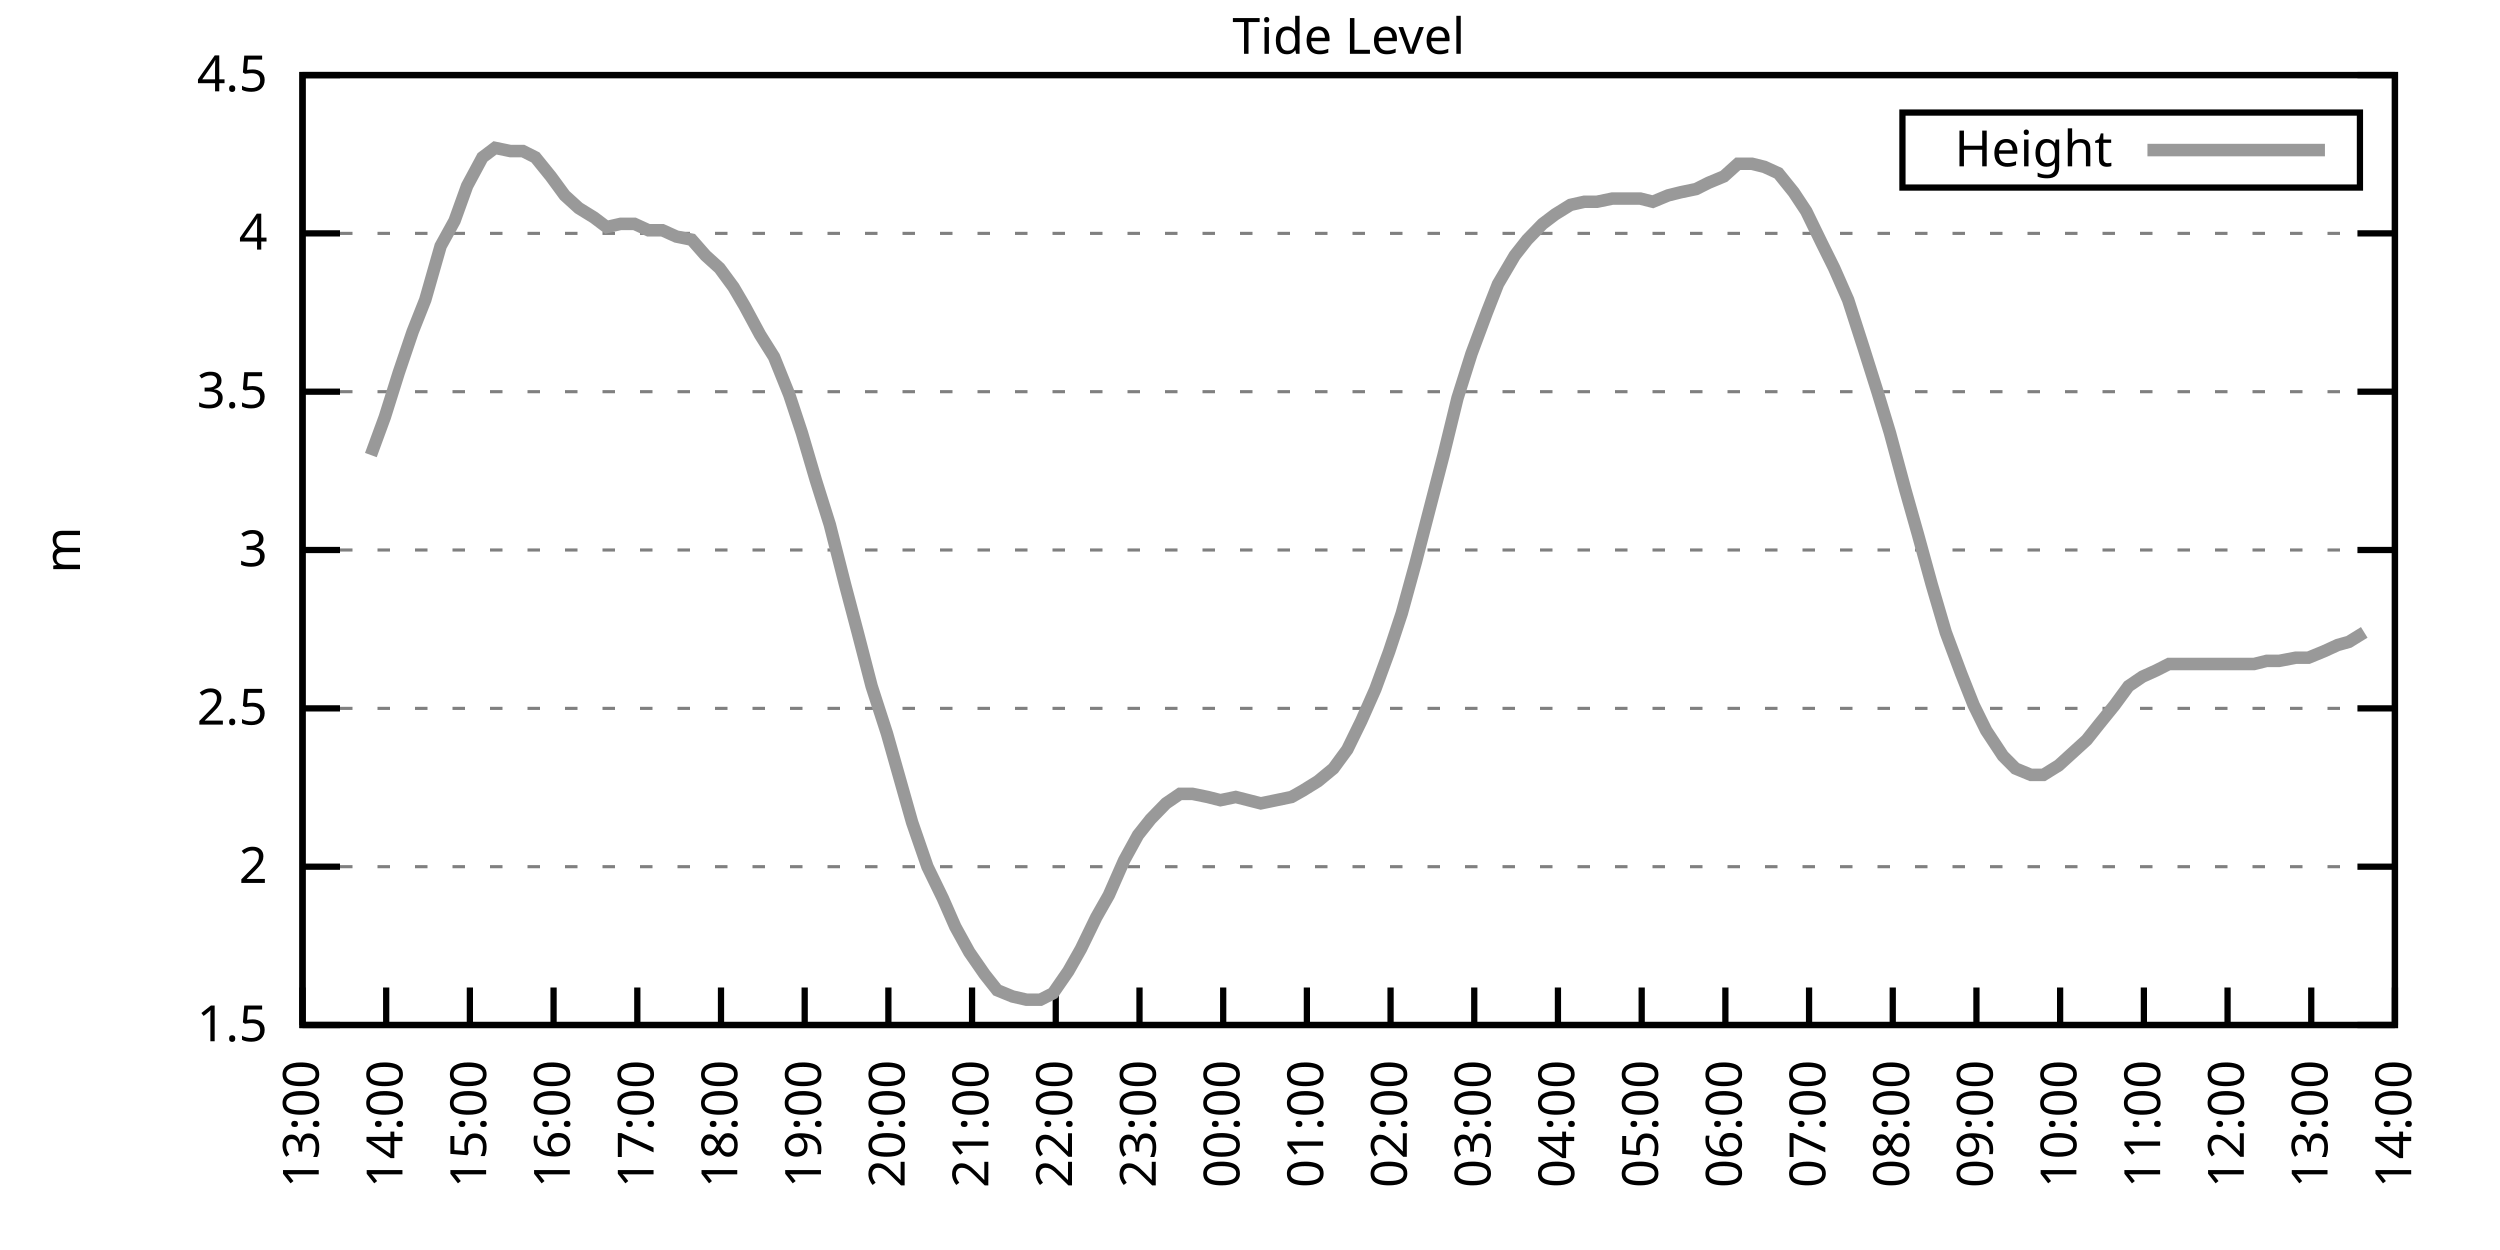
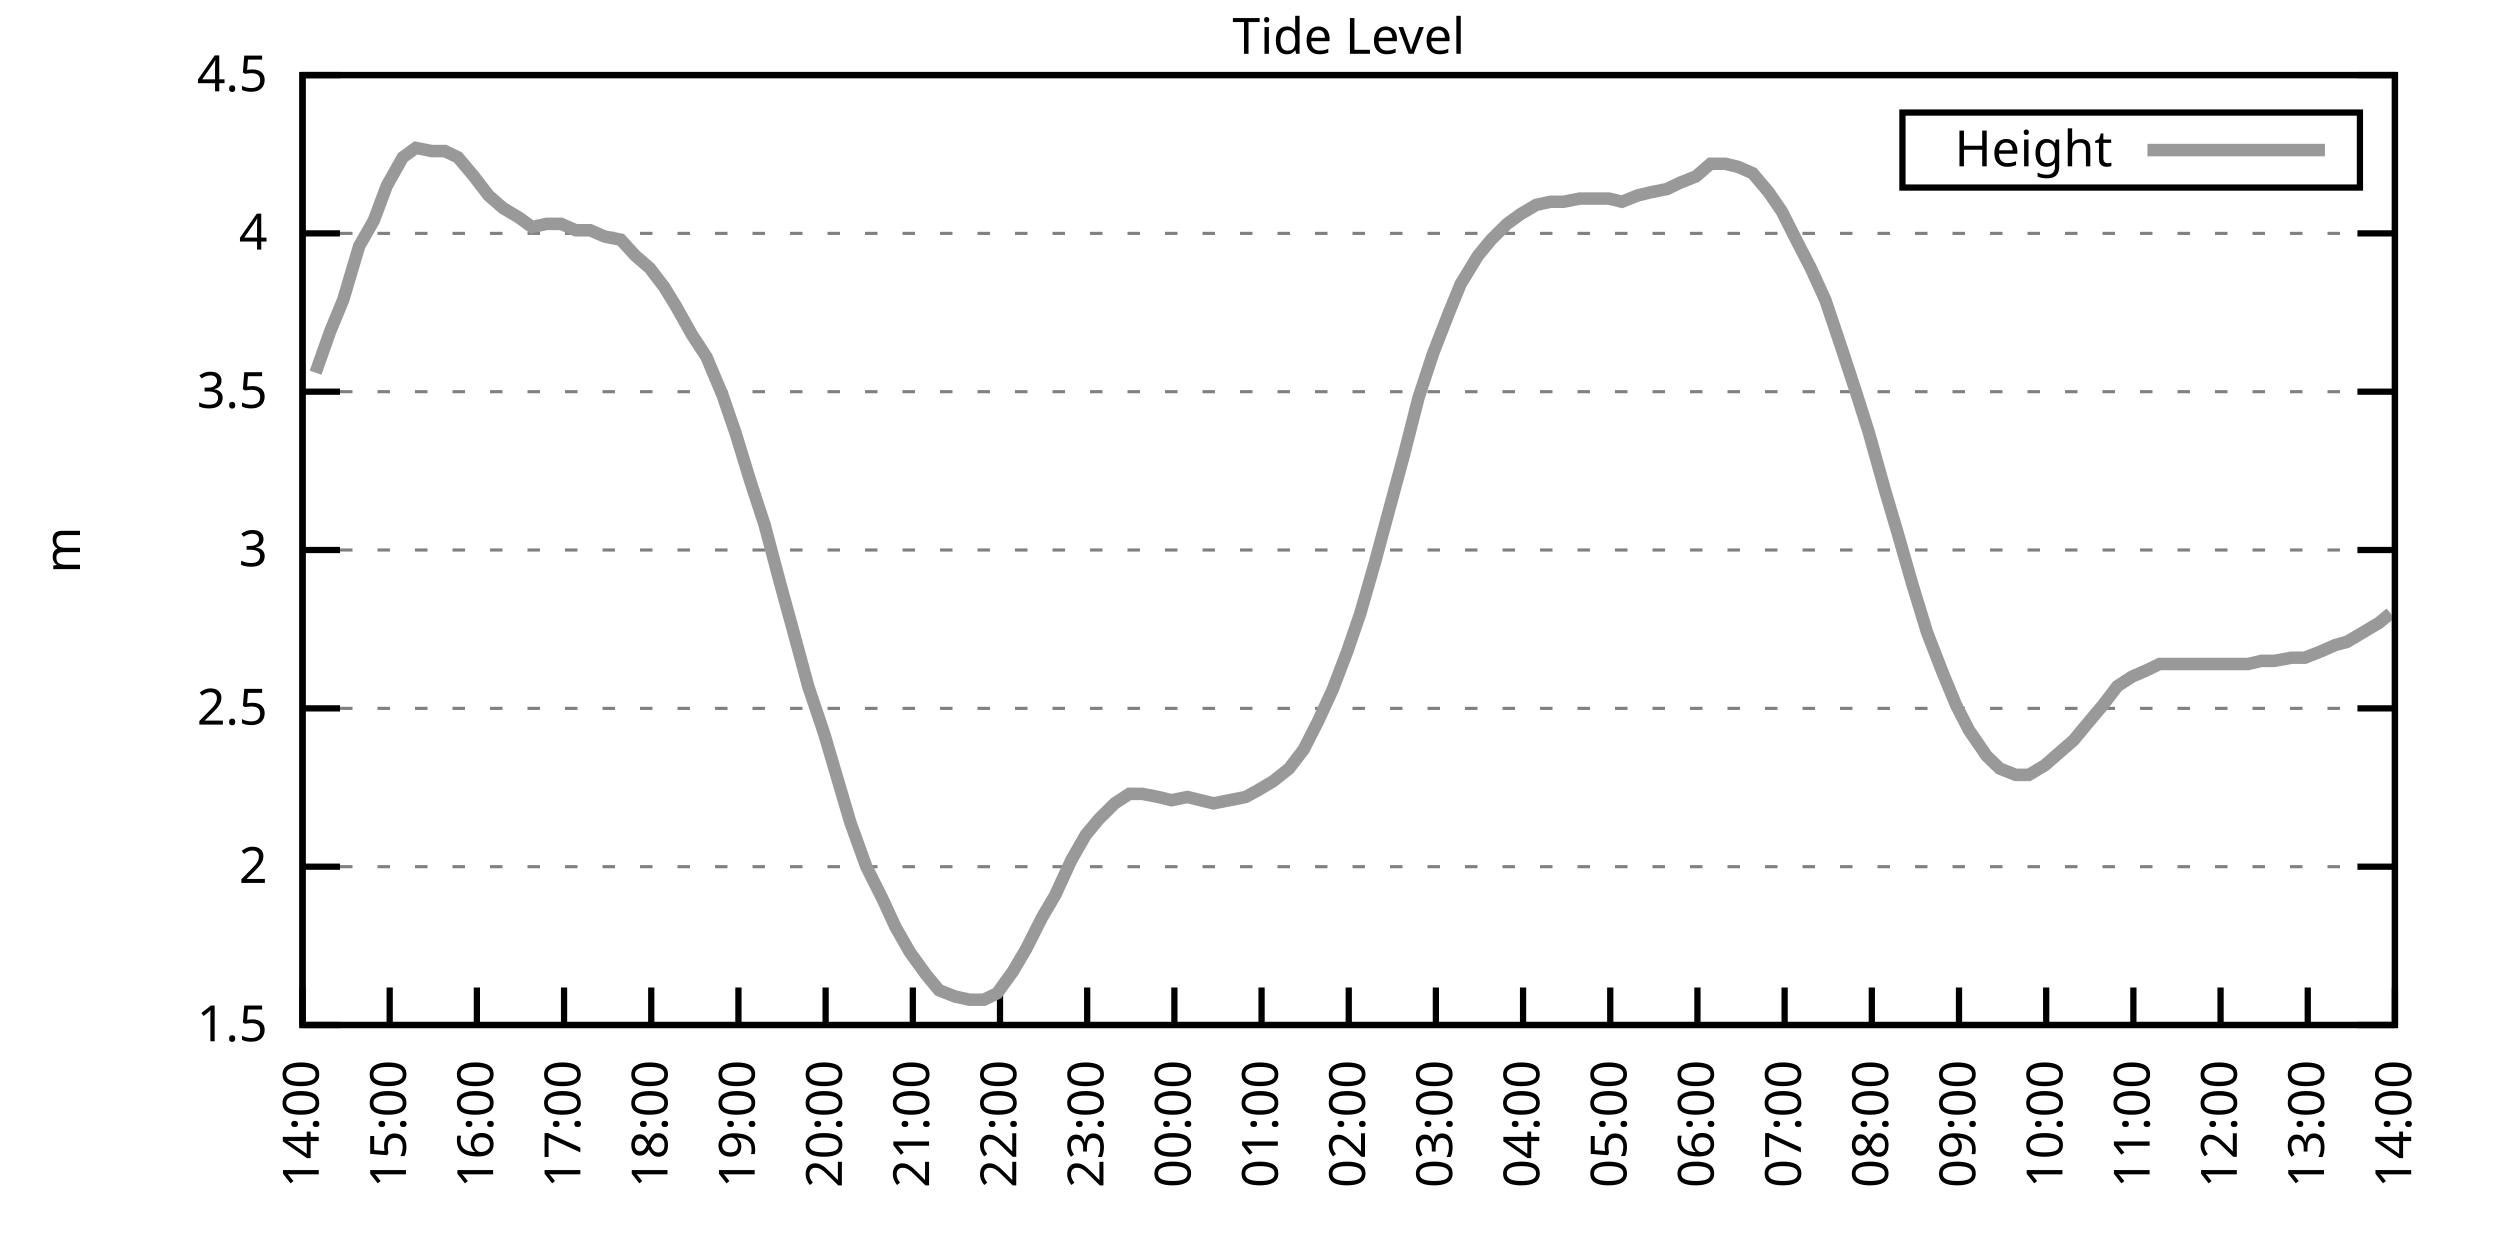
<svg xmlns="http://www.w3.org/2000/svg" xmlns:xlink="http://www.w3.org/1999/xlink" width="400" height="200" viewBox="0 0 400 200">
  <g id="gnuplot_canvas">
    <rect x="0" y="0" width="400" height="200" fill="none" />
    <defs>
      <circle id="gpDot" r="0.5" stroke-width="0.5" stroke="currentColor" />
      <path id="gpPt0" stroke-width="0.333" stroke="currentColor" d="M-1,0 h2 M0,-1 v2" />
      <path id="gpPt1" stroke-width="0.333" stroke="currentColor" d="M-1,-1 L1,1 M1,-1 L-1,1" />
      <path id="gpPt2" stroke-width="0.333" stroke="currentColor" d="M-1,0 L1,0 M0,-1 L0,1 M-1,-1 L1,1 M-1,1 L1,-1" />
      <rect id="gpPt3" stroke-width="0.333" stroke="currentColor" x="-1" y="-1" width="2" height="2" />
      <rect id="gpPt4" stroke-width="0.333" stroke="currentColor" fill="currentColor" x="-1" y="-1" width="2" height="2" />
      <circle id="gpPt5" stroke-width="0.333" stroke="currentColor" cx="0" cy="0" r="1" />
      <use xlink:href="#gpPt5" id="gpPt6" fill="currentColor" stroke="none" />
      <path id="gpPt7" stroke-width="0.333" stroke="currentColor" d="M0,-1.33 L-1.33,0.67 L1.33,0.67 z" />
      <use xlink:href="#gpPt7" id="gpPt8" fill="currentColor" stroke="none" />
      <use xlink:href="#gpPt7" id="gpPt9" stroke="currentColor" transform="rotate(180)" />
      <use xlink:href="#gpPt9" id="gpPt10" fill="currentColor" stroke="none" />
      <use xlink:href="#gpPt3" id="gpPt11" stroke="currentColor" transform="rotate(45)" />
      <use xlink:href="#gpPt11" id="gpPt12" fill="currentColor" stroke="none" />
      <path id="gpPt13" stroke-width="0.333" stroke="currentColor" d="M0,1.330 L1.265,0.411 L0.782,-1.067 L-0.782,-1.076 L-1.265,0.411 z" />
      <use xlink:href="#gpPt13" id="gpPt14" fill="currentColor" stroke="none" />
      <filter id="textbox" filterUnits="objectBoundingBox" x="0" y="0" height="1" width="1">
        <feFlood flood-color="white" flood-opacity="1" result="bgnd" />
        <feComposite in="SourceGraphic" in2="bgnd" operator="atop" />
      </filter>
      <filter id="greybox" filterUnits="objectBoundingBox" x="0" y="0" height="1" width="1">
        <feFlood flood-color="lightgrey" flood-opacity="1" result="grey" />
        <feComposite in="SourceGraphic" in2="grey" operator="atop" />
      </filter>
    </defs>
    <g fill="none" color="white" stroke="currentColor" stroke-width="1.00" stroke-linecap="butt" stroke-linejoin="miter">
</g>
    <g fill="none" color="black" stroke="currentColor" stroke-width="1.00" stroke-linecap="butt" stroke-linejoin="miter">
      <g stroke="none" shape-rendering="crispEdges">
        <polygon fill="rgb(255, 255, 255)" points="48.40,164.00 383.18,164.00 383.18,12.02 48.40,12.02 " />
      </g>
    </g>
    <g fill="none" color="black" stroke="currentColor" stroke-width="1.00" stroke-linecap="butt" stroke-linejoin="miter">
</g>
    <g fill="none" color="black" stroke="black" stroke-width="0.50" stroke-linecap="butt" stroke-linejoin="miter">
</g>
    <g fill="none" color="gray" stroke="currentColor" stroke-width="0.50" stroke-linecap="butt" stroke-linejoin="miter">
      <path stroke="gray" stroke-dasharray="2,4" class="gridline" d="M48.40,164.00 L383.19,164.00  " />
    </g>
    <g fill="none" color="gray" stroke="gray" stroke-width="1.00" stroke-linecap="butt" stroke-linejoin="miter">
</g>
    <g fill="none" color="black" stroke="currentColor" stroke-width="1.00" stroke-linecap="butt" stroke-linejoin="miter">
      <path stroke="black" d="M48.40,164.00 L54.40,164.00 M383.19,164.00 L377.19,164.00  " />
      <g transform="translate(42.80,166.60)" stroke="none" fill="black" font-family="Sans" font-size="8.00" text-anchor="end">
        <text>
          <tspan font-family="Sans"> 1.5</tspan>
        </text>
      </g>
    </g>
    <g fill="none" color="black" stroke="currentColor" stroke-width="1.00" stroke-linecap="butt" stroke-linejoin="miter">
</g>
    <g fill="none" color="black" stroke="black" stroke-width="0.50" stroke-linecap="butt" stroke-linejoin="miter">
</g>
    <g fill="none" color="gray" stroke="currentColor" stroke-width="0.50" stroke-linecap="butt" stroke-linejoin="miter">
      <path stroke="gray" stroke-dasharray="2,4" class="gridline" d="M48.40,138.67 L383.19,138.67  " />
    </g>
    <g fill="none" color="gray" stroke="gray" stroke-width="1.00" stroke-linecap="butt" stroke-linejoin="miter">
</g>
    <g fill="none" color="black" stroke="currentColor" stroke-width="1.00" stroke-linecap="butt" stroke-linejoin="miter">
      <path stroke="black" d="M48.40,138.67 L54.40,138.67 M383.19,138.67 L377.19,138.67  " />
      <g transform="translate(42.80,141.27)" stroke="none" fill="black" font-family="Sans" font-size="8.00" text-anchor="end">
        <text>
          <tspan font-family="Sans"> 2</tspan>
        </text>
      </g>
    </g>
    <g fill="none" color="black" stroke="currentColor" stroke-width="1.00" stroke-linecap="butt" stroke-linejoin="miter">
</g>
    <g fill="none" color="black" stroke="black" stroke-width="0.50" stroke-linecap="butt" stroke-linejoin="miter">
</g>
    <g fill="none" color="gray" stroke="currentColor" stroke-width="0.50" stroke-linecap="butt" stroke-linejoin="miter">
      <path stroke="gray" stroke-dasharray="2,4" class="gridline" d="M48.40,113.34 L383.19,113.34  " />
    </g>
    <g fill="none" color="gray" stroke="gray" stroke-width="1.00" stroke-linecap="butt" stroke-linejoin="miter">
</g>
    <g fill="none" color="black" stroke="currentColor" stroke-width="1.00" stroke-linecap="butt" stroke-linejoin="miter">
      <path stroke="black" d="M48.40,113.34 L54.40,113.34 M383.19,113.34 L377.19,113.34  " />
      <g transform="translate(42.80,115.94)" stroke="none" fill="black" font-family="Sans" font-size="8.00" text-anchor="end">
        <text>
          <tspan font-family="Sans"> 2.5</tspan>
        </text>
      </g>
    </g>
    <g fill="none" color="black" stroke="currentColor" stroke-width="1.00" stroke-linecap="butt" stroke-linejoin="miter">
</g>
    <g fill="none" color="black" stroke="black" stroke-width="0.50" stroke-linecap="butt" stroke-linejoin="miter">
</g>
    <g fill="none" color="gray" stroke="currentColor" stroke-width="0.50" stroke-linecap="butt" stroke-linejoin="miter">
      <path stroke="gray" stroke-dasharray="2,4" class="gridline" d="M48.40,88.00 L383.19,88.00  " />
    </g>
    <g fill="none" color="gray" stroke="gray" stroke-width="1.00" stroke-linecap="butt" stroke-linejoin="miter">
</g>
    <g fill="none" color="black" stroke="currentColor" stroke-width="1.00" stroke-linecap="butt" stroke-linejoin="miter">
      <path stroke="black" d="M48.40,88.00 L54.40,88.00 M383.19,88.00 L377.19,88.00  " />
      <g transform="translate(42.80,90.60)" stroke="none" fill="black" font-family="Sans" font-size="8.00" text-anchor="end">
        <text>
          <tspan font-family="Sans"> 3</tspan>
        </text>
      </g>
    </g>
    <g fill="none" color="black" stroke="currentColor" stroke-width="1.00" stroke-linecap="butt" stroke-linejoin="miter">
</g>
    <g fill="none" color="black" stroke="black" stroke-width="0.50" stroke-linecap="butt" stroke-linejoin="miter">
</g>
    <g fill="none" color="gray" stroke="currentColor" stroke-width="0.50" stroke-linecap="butt" stroke-linejoin="miter">
      <path stroke="gray" stroke-dasharray="2,4" class="gridline" d="M48.40,62.67 L383.19,62.67  " />
    </g>
    <g fill="none" color="gray" stroke="gray" stroke-width="1.00" stroke-linecap="butt" stroke-linejoin="miter">
</g>
    <g fill="none" color="black" stroke="currentColor" stroke-width="1.00" stroke-linecap="butt" stroke-linejoin="miter">
      <path stroke="black" d="M48.40,62.67 L54.40,62.67 M383.19,62.67 L377.19,62.67  " />
      <g transform="translate(42.80,65.27)" stroke="none" fill="black" font-family="Sans" font-size="8.00" text-anchor="end">
        <text>
          <tspan font-family="Sans"> 3.5</tspan>
        </text>
      </g>
    </g>
    <g fill="none" color="black" stroke="currentColor" stroke-width="1.00" stroke-linecap="butt" stroke-linejoin="miter">
</g>
    <g fill="none" color="black" stroke="black" stroke-width="0.50" stroke-linecap="butt" stroke-linejoin="miter">
</g>
    <g fill="none" color="gray" stroke="currentColor" stroke-width="0.50" stroke-linecap="butt" stroke-linejoin="miter">
      <path stroke="gray" stroke-dasharray="2,4" class="gridline" d="M48.40,37.34 L383.19,37.34  " />
    </g>
    <g fill="none" color="gray" stroke="gray" stroke-width="1.00" stroke-linecap="butt" stroke-linejoin="miter">
</g>
    <g fill="none" color="black" stroke="currentColor" stroke-width="1.00" stroke-linecap="butt" stroke-linejoin="miter">
      <path stroke="black" d="M48.40,37.34 L54.40,37.34 M383.19,37.34 L377.19,37.34  " />
      <g transform="translate(42.80,39.94)" stroke="none" fill="black" font-family="Sans" font-size="8.00" text-anchor="end">
        <text>
          <tspan font-family="Sans"> 4</tspan>
        </text>
      </g>
    </g>
    <g fill="none" color="black" stroke="currentColor" stroke-width="1.00" stroke-linecap="butt" stroke-linejoin="miter">
</g>
    <g fill="none" color="black" stroke="black" stroke-width="0.50" stroke-linecap="butt" stroke-linejoin="miter">
</g>
    <g fill="none" color="gray" stroke="currentColor" stroke-width="0.50" stroke-linecap="butt" stroke-linejoin="miter">
      <path stroke="gray" stroke-dasharray="2,4" class="gridline" d="M48.40,12.01 L383.19,12.01  " />
    </g>
    <g fill="none" color="gray" stroke="gray" stroke-width="1.00" stroke-linecap="butt" stroke-linejoin="miter">
</g>
    <g fill="none" color="black" stroke="currentColor" stroke-width="1.00" stroke-linecap="butt" stroke-linejoin="miter">
      <path stroke="black" d="M48.40,12.01 L54.40,12.01 M383.19,12.01 L377.19,12.01  " />
      <g transform="translate(42.80,14.61)" stroke="none" fill="black" font-family="Sans" font-size="8.00" text-anchor="end">
        <text>
          <tspan font-family="Sans"> 4.5</tspan>
        </text>
      </g>
    </g>
    <g fill="none" color="black" stroke="currentColor" stroke-width="1.00" stroke-linecap="butt" stroke-linejoin="miter">
      <path stroke="black" d="M48.40,164.00 L48.40,158.00  " />
      <g transform="translate(51.00,169.60) rotate(270.00)" stroke="none" fill="black" font-family="Sans" font-size="8.00" text-anchor="end">
        <text>
-           <tspan font-family="Sans">13:00</tspan>
-         </text>
-       </g>
-     </g>
-     <g fill="none" color="black" stroke="currentColor" stroke-width="1.00" stroke-linecap="butt" stroke-linejoin="miter">
-       <path stroke="black" d="M61.79,164.00 L61.79,158.00  " />
-       <g transform="translate(64.39,169.60) rotate(270.00)" stroke="none" fill="black" font-family="Sans" font-size="8.00" text-anchor="end">
-         <text>
          <tspan font-family="Sans">14:00</tspan>
        </text>
      </g>
    </g>
    <g fill="none" color="black" stroke="currentColor" stroke-width="1.00" stroke-linecap="butt" stroke-linejoin="miter">
-       <path stroke="black" d="M75.18,164.00 L75.18,158.00  " />
-       <g transform="translate(77.78,169.60) rotate(270.00)" stroke="none" fill="black" font-family="Sans" font-size="8.00" text-anchor="end">
+       <path stroke="black" d="M62.35,164.00 L62.35,158.00  " />
+       <g transform="translate(64.95,169.60) rotate(270.00)" stroke="none" fill="black" font-family="Sans" font-size="8.00" text-anchor="end">
        <text>
          <tspan font-family="Sans">15:00</tspan>
        </text>
      </g>
    </g>
    <g fill="none" color="black" stroke="currentColor" stroke-width="1.00" stroke-linecap="butt" stroke-linejoin="miter">
-       <path stroke="black" d="M88.57,164.00 L88.57,158.00  " />
-       <g transform="translate(91.17,169.60) rotate(270.00)" stroke="none" fill="black" font-family="Sans" font-size="8.00" text-anchor="end">
+       <path stroke="black" d="M76.30,164.00 L76.30,158.00  " />
+       <g transform="translate(78.90,169.60) rotate(270.00)" stroke="none" fill="black" font-family="Sans" font-size="8.00" text-anchor="end">
        <text>
          <tspan font-family="Sans">16:00</tspan>
        </text>
      </g>
    </g>
    <g fill="none" color="black" stroke="currentColor" stroke-width="1.00" stroke-linecap="butt" stroke-linejoin="miter">
-       <path stroke="black" d="M101.97,164.00 L101.97,158.00  " />
-       <g transform="translate(104.57,169.60) rotate(270.00)" stroke="none" fill="black" font-family="Sans" font-size="8.00" text-anchor="end">
+       <path stroke="black" d="M90.25,164.00 L90.25,158.00  " />
+       <g transform="translate(92.85,169.60) rotate(270.00)" stroke="none" fill="black" font-family="Sans" font-size="8.00" text-anchor="end">
        <text>
          <tspan font-family="Sans">17:00</tspan>
        </text>
      </g>
    </g>
    <g fill="none" color="black" stroke="currentColor" stroke-width="1.00" stroke-linecap="butt" stroke-linejoin="miter">
-       <path stroke="black" d="M115.36,164.00 L115.36,158.00  " />
-       <g transform="translate(117.96,169.60) rotate(270.00)" stroke="none" fill="black" font-family="Sans" font-size="8.00" text-anchor="end">
+       <path stroke="black" d="M104.20,164.00 L104.20,158.00  " />
+       <g transform="translate(106.80,169.60) rotate(270.00)" stroke="none" fill="black" font-family="Sans" font-size="8.00" text-anchor="end">
        <text>
          <tspan font-family="Sans">18:00</tspan>
        </text>
      </g>
    </g>
    <g fill="none" color="black" stroke="currentColor" stroke-width="1.00" stroke-linecap="butt" stroke-linejoin="miter">
-       <path stroke="black" d="M128.75,164.00 L128.75,158.00  " />
-       <g transform="translate(131.35,169.60) rotate(270.00)" stroke="none" fill="black" font-family="Sans" font-size="8.00" text-anchor="end">
+       <path stroke="black" d="M118.15,164.00 L118.15,158.00  " />
+       <g transform="translate(120.75,169.60) rotate(270.00)" stroke="none" fill="black" font-family="Sans" font-size="8.00" text-anchor="end">
        <text>
          <tspan font-family="Sans">19:00</tspan>
        </text>
      </g>
    </g>
    <g fill="none" color="black" stroke="currentColor" stroke-width="1.00" stroke-linecap="butt" stroke-linejoin="miter">
-       <path stroke="black" d="M142.14,164.00 L142.14,158.00  " />
-       <g transform="translate(144.74,169.60) rotate(270.00)" stroke="none" fill="black" font-family="Sans" font-size="8.00" text-anchor="end">
+       <path stroke="black" d="M132.10,164.00 L132.10,158.00  " />
+       <g transform="translate(134.70,169.60) rotate(270.00)" stroke="none" fill="black" font-family="Sans" font-size="8.00" text-anchor="end">
        <text>
          <tspan font-family="Sans">20:00</tspan>
        </text>
      </g>
    </g>
    <g fill="none" color="black" stroke="currentColor" stroke-width="1.00" stroke-linecap="butt" stroke-linejoin="miter">
-       <path stroke="black" d="M155.53,164.00 L155.53,158.00  " />
-       <g transform="translate(158.13,169.60) rotate(270.00)" stroke="none" fill="black" font-family="Sans" font-size="8.00" text-anchor="end">
+       <path stroke="black" d="M146.05,164.00 L146.05,158.00  " />
+       <g transform="translate(148.65,169.60) rotate(270.00)" stroke="none" fill="black" font-family="Sans" font-size="8.00" text-anchor="end">
        <text>
          <tspan font-family="Sans">21:00</tspan>
        </text>
      </g>
    </g>
    <g fill="none" color="black" stroke="currentColor" stroke-width="1.00" stroke-linecap="butt" stroke-linejoin="miter">
-       <path stroke="black" d="M168.92,164.00 L168.92,158.00  " />
-       <g transform="translate(171.52,169.60) rotate(270.00)" stroke="none" fill="black" font-family="Sans" font-size="8.00" text-anchor="end">
+       <path stroke="black" d="M160.00,164.00 L160.00,158.00  " />
+       <g transform="translate(162.60,169.60) rotate(270.00)" stroke="none" fill="black" font-family="Sans" font-size="8.00" text-anchor="end">
        <text>
          <tspan font-family="Sans">22:00</tspan>
        </text>
      </g>
    </g>
    <g fill="none" color="black" stroke="currentColor" stroke-width="1.00" stroke-linecap="butt" stroke-linejoin="miter">
-       <path stroke="black" d="M182.32,164.00 L182.32,158.00  " />
-       <g transform="translate(184.92,169.60) rotate(270.00)" stroke="none" fill="black" font-family="Sans" font-size="8.00" text-anchor="end">
+       <path stroke="black" d="M173.95,164.00 L173.95,158.00  " />
+       <g transform="translate(176.55,169.60) rotate(270.00)" stroke="none" fill="black" font-family="Sans" font-size="8.00" text-anchor="end">
        <text>
          <tspan font-family="Sans">23:00</tspan>
        </text>
      </g>
    </g>
    <g fill="none" color="black" stroke="currentColor" stroke-width="1.00" stroke-linecap="butt" stroke-linejoin="miter">
-       <path stroke="black" d="M195.71,164.00 L195.71,158.00  " />
-       <g transform="translate(198.31,169.60) rotate(270.00)" stroke="none" fill="black" font-family="Sans" font-size="8.00" text-anchor="end">
+       <path stroke="black" d="M187.90,164.00 L187.90,158.00  " />
+       <g transform="translate(190.50,169.60) rotate(270.00)" stroke="none" fill="black" font-family="Sans" font-size="8.00" text-anchor="end">
        <text>
          <tspan font-family="Sans">00:00</tspan>
        </text>
      </g>
    </g>
    <g fill="none" color="black" stroke="currentColor" stroke-width="1.00" stroke-linecap="butt" stroke-linejoin="miter">
-       <path stroke="black" d="M209.10,164.00 L209.10,158.00  " />
-       <g transform="translate(211.70,169.60) rotate(270.00)" stroke="none" fill="black" font-family="Sans" font-size="8.00" text-anchor="end">
+       <path stroke="black" d="M201.85,164.00 L201.85,158.00  " />
+       <g transform="translate(204.45,169.60) rotate(270.00)" stroke="none" fill="black" font-family="Sans" font-size="8.00" text-anchor="end">
        <text>
          <tspan font-family="Sans">01:00</tspan>
        </text>
      </g>
    </g>
    <g fill="none" color="black" stroke="currentColor" stroke-width="1.00" stroke-linecap="butt" stroke-linejoin="miter">
-       <path stroke="black" d="M222.49,164.00 L222.49,158.00  " />
-       <g transform="translate(225.09,169.60) rotate(270.00)" stroke="none" fill="black" font-family="Sans" font-size="8.00" text-anchor="end">
+       <path stroke="black" d="M215.80,164.00 L215.80,158.00  " />
+       <g transform="translate(218.40,169.60) rotate(270.00)" stroke="none" fill="black" font-family="Sans" font-size="8.00" text-anchor="end">
        <text>
          <tspan font-family="Sans">02:00</tspan>
        </text>
      </g>
    </g>
    <g fill="none" color="black" stroke="currentColor" stroke-width="1.00" stroke-linecap="butt" stroke-linejoin="miter">
-       <path stroke="black" d="M235.88,164.00 L235.88,158.00  " />
-       <g transform="translate(238.48,169.60) rotate(270.00)" stroke="none" fill="black" font-family="Sans" font-size="8.00" text-anchor="end">
+       <path stroke="black" d="M229.74,164.00 L229.74,158.00  " />
+       <g transform="translate(232.34,169.60) rotate(270.00)" stroke="none" fill="black" font-family="Sans" font-size="8.00" text-anchor="end">
        <text>
          <tspan font-family="Sans">03:00</tspan>
        </text>
      </g>
    </g>
    <g fill="none" color="black" stroke="currentColor" stroke-width="1.00" stroke-linecap="butt" stroke-linejoin="miter">
-       <path stroke="black" d="M249.27,164.00 L249.27,158.00  " />
-       <g transform="translate(251.87,169.60) rotate(270.00)" stroke="none" fill="black" font-family="Sans" font-size="8.00" text-anchor="end">
+       <path stroke="black" d="M243.69,164.00 L243.69,158.00  " />
+       <g transform="translate(246.29,169.60) rotate(270.00)" stroke="none" fill="black" font-family="Sans" font-size="8.00" text-anchor="end">
        <text>
          <tspan font-family="Sans">04:00</tspan>
        </text>
      </g>
    </g>
    <g fill="none" color="black" stroke="currentColor" stroke-width="1.00" stroke-linecap="butt" stroke-linejoin="miter">
-       <path stroke="black" d="M262.67,164.00 L262.67,158.00  " />
-       <g transform="translate(265.27,169.60) rotate(270.00)" stroke="none" fill="black" font-family="Sans" font-size="8.00" text-anchor="end">
+       <path stroke="black" d="M257.64,164.00 L257.64,158.00  " />
+       <g transform="translate(260.24,169.60) rotate(270.00)" stroke="none" fill="black" font-family="Sans" font-size="8.00" text-anchor="end">
        <text>
          <tspan font-family="Sans">05:00</tspan>
        </text>
      </g>
    </g>
    <g fill="none" color="black" stroke="currentColor" stroke-width="1.00" stroke-linecap="butt" stroke-linejoin="miter">
-       <path stroke="black" d="M276.06,164.00 L276.06,158.00  " />
-       <g transform="translate(278.66,169.60) rotate(270.00)" stroke="none" fill="black" font-family="Sans" font-size="8.00" text-anchor="end">
+       <path stroke="black" d="M271.59,164.00 L271.59,158.00  " />
+       <g transform="translate(274.19,169.60) rotate(270.00)" stroke="none" fill="black" font-family="Sans" font-size="8.00" text-anchor="end">
        <text>
          <tspan font-family="Sans">06:00</tspan>
        </text>
      </g>
    </g>
    <g fill="none" color="black" stroke="currentColor" stroke-width="1.00" stroke-linecap="butt" stroke-linejoin="miter">
-       <path stroke="black" d="M289.45,164.00 L289.45,158.00  " />
-       <g transform="translate(292.05,169.60) rotate(270.00)" stroke="none" fill="black" font-family="Sans" font-size="8.00" text-anchor="end">
+       <path stroke="black" d="M285.54,164.00 L285.54,158.00  " />
+       <g transform="translate(288.14,169.60) rotate(270.00)" stroke="none" fill="black" font-family="Sans" font-size="8.00" text-anchor="end">
        <text>
          <tspan font-family="Sans">07:00</tspan>
        </text>
      </g>
    </g>
    <g fill="none" color="black" stroke="currentColor" stroke-width="1.00" stroke-linecap="butt" stroke-linejoin="miter">
-       <path stroke="black" d="M302.84,164.00 L302.84,158.00  " />
-       <g transform="translate(305.44,169.60) rotate(270.00)" stroke="none" fill="black" font-family="Sans" font-size="8.00" text-anchor="end">
+       <path stroke="black" d="M299.49,164.00 L299.49,158.00  " />
+       <g transform="translate(302.09,169.60) rotate(270.00)" stroke="none" fill="black" font-family="Sans" font-size="8.00" text-anchor="end">
        <text>
          <tspan font-family="Sans">08:00</tspan>
        </text>
      </g>
    </g>
    <g fill="none" color="black" stroke="currentColor" stroke-width="1.00" stroke-linecap="butt" stroke-linejoin="miter">
-       <path stroke="black" d="M316.23,164.00 L316.23,158.00  " />
-       <g transform="translate(318.83,169.60) rotate(270.00)" stroke="none" fill="black" font-family="Sans" font-size="8.00" text-anchor="end">
+       <path stroke="black" d="M313.44,164.00 L313.44,158.00  " />
+       <g transform="translate(316.04,169.60) rotate(270.00)" stroke="none" fill="black" font-family="Sans" font-size="8.00" text-anchor="end">
        <text>
          <tspan font-family="Sans">09:00</tspan>
        </text>
      </g>
    </g>
    <g fill="none" color="black" stroke="currentColor" stroke-width="1.00" stroke-linecap="butt" stroke-linejoin="miter">
-       <path stroke="black" d="M329.62,164.00 L329.62,158.00  " />
-       <g transform="translate(332.22,169.60) rotate(270.00)" stroke="none" fill="black" font-family="Sans" font-size="8.00" text-anchor="end">
+       <path stroke="black" d="M327.39,164.00 L327.39,158.00  " />
+       <g transform="translate(329.99,169.60) rotate(270.00)" stroke="none" fill="black" font-family="Sans" font-size="8.00" text-anchor="end">
        <text>
          <tspan font-family="Sans">10:00</tspan>
        </text>
      </g>
    </g>
    <g fill="none" color="black" stroke="currentColor" stroke-width="1.00" stroke-linecap="butt" stroke-linejoin="miter">
-       <path stroke="black" d="M343.02,164.00 L343.02,158.00  " />
-       <g transform="translate(345.62,169.60) rotate(270.00)" stroke="none" fill="black" font-family="Sans" font-size="8.00" text-anchor="end">
+       <path stroke="black" d="M341.34,164.00 L341.34,158.00  " />
+       <g transform="translate(343.94,169.60) rotate(270.00)" stroke="none" fill="black" font-family="Sans" font-size="8.00" text-anchor="end">
        <text>
          <tspan font-family="Sans">11:00</tspan>
        </text>
      </g>
    </g>
    <g fill="none" color="black" stroke="currentColor" stroke-width="1.00" stroke-linecap="butt" stroke-linejoin="miter">
-       <path stroke="black" d="M356.41,164.00 L356.41,158.00  " />
-       <g transform="translate(359.01,169.60) rotate(270.00)" stroke="none" fill="black" font-family="Sans" font-size="8.00" text-anchor="end">
+       <path stroke="black" d="M355.29,164.00 L355.29,158.00  " />
+       <g transform="translate(357.89,169.60) rotate(270.00)" stroke="none" fill="black" font-family="Sans" font-size="8.00" text-anchor="end">
        <text>
          <tspan font-family="Sans">12:00</tspan>
        </text>
      </g>
    </g>
    <g fill="none" color="black" stroke="currentColor" stroke-width="1.00" stroke-linecap="butt" stroke-linejoin="miter">
-       <path stroke="black" d="M369.80,164.00 L369.80,158.00  " />
-       <g transform="translate(372.40,169.60) rotate(270.00)" stroke="none" fill="black" font-family="Sans" font-size="8.00" text-anchor="end">
+       <path stroke="black" d="M369.24,164.00 L369.24,158.00  " />
+       <g transform="translate(371.84,169.60) rotate(270.00)" stroke="none" fill="black" font-family="Sans" font-size="8.00" text-anchor="end">
        <text>
          <tspan font-family="Sans">13:00</tspan>
        </text>
      </g>
    </g>
    <g fill="none" color="black" stroke="currentColor" stroke-width="1.00" stroke-linecap="butt" stroke-linejoin="miter">
      <path stroke="black" d="M383.19,164.00 L383.19,158.00  " />
      <g transform="translate(385.79,169.60) rotate(270.00)" stroke="none" fill="black" font-family="Sans" font-size="8.00" text-anchor="end">
        <text>
          <tspan font-family="Sans">14:00</tspan>
        </text>
      </g>
    </g>
    <g fill="none" color="black" stroke="currentColor" stroke-width="1.00" stroke-linecap="butt" stroke-linejoin="miter">
</g>
    <g fill="none" color="black" stroke="currentColor" stroke-width="1.00" stroke-linecap="butt" stroke-linejoin="miter">
      <path stroke="black" d="M48.40,12.01 L48.40,164.00 L383.19,164.00 L383.19,12.01 L48.40,12.01 Z  " />
    </g>
    <g fill="none" color="black" stroke="currentColor" stroke-width="1.00" stroke-linecap="butt" stroke-linejoin="miter">
</g>
    <g fill="none" color="black" stroke="currentColor" stroke-width="1.00" stroke-linecap="butt" stroke-linejoin="miter">
      <path stroke="black" d="M304.39,30.01 L304.39,18.01 L377.59,18.01 L377.59,30.01 L304.39,30.01 Z  " />
    </g>
    <g id="Tide_level_plot_1">
      <g fill="none" color="white" stroke="black" stroke-width="2.00" stroke-linecap="butt" stroke-linejoin="miter">
</g>
      <g fill="none" color="black" stroke="currentColor" stroke-width="2.00" stroke-linecap="butt" stroke-linejoin="miter">
        <g transform="translate(337.99,26.61)" stroke="none" fill="black" font-family="Sans" font-size="8.00" text-anchor="end">
          <text>
            <tspan font-family="Sans">Height</tspan>
          </text>
        </g>
      </g>
      <g fill="none" color="black" stroke="currentColor" stroke-width="2.00" stroke-linecap="butt" stroke-linejoin="miter">
-         <path stroke="rgb(153, 153, 153)" d="M343.59,24.01 L371.99,24.01 M59.34,72.81 L61.57,66.73 L63.80,59.63 L66.03,53.05 L68.04,47.98 L70.50,39.37   L72.73,35.32 L74.74,29.74 L77.19,25.18 L79.20,23.66 L81.66,24.17 L83.66,24.17 L85.67,25.18 L88.13,28.22   L90.36,31.26 L92.59,33.29 L95.05,34.81 L97.06,36.33 L99.29,35.82 L101.52,35.82 L103.75,36.84 L105.98,36.84   L108.22,37.85 L110.67,38.35 L112.90,40.89 L115.13,42.91 L117.37,45.95 L119.15,48.99 L121.61,53.55 L123.84,57.10   L126.29,63.18 L128.30,69.26 L130.54,76.86 L132.77,83.95 L135.22,93.58 L137.23,101.18 L139.46,109.79 L141.92,117.39   L143.93,124.48 L145.94,131.58 L148.39,138.67 L150.85,143.73 L152.85,148.29 L155.09,152.35 L157.54,155.89 L159.55,158.43   L162.01,159.44 L164.24,159.95 L166.47,159.95 L168.48,158.93 L170.93,155.39 L172.94,151.84 L175.40,146.77 L177.41,143.23   L179.86,137.66 L182.09,133.60 L184.10,131.07 L186.56,128.54 L188.79,127.02 L190.80,127.02 L193.25,127.52 L195.26,128.03   L197.72,127.52 L199.73,128.03 L201.73,128.54 L204.19,128.03 L206.64,127.52 L208.43,126.51 L210.88,124.99 L213.34,122.96   L215.57,119.92 L217.80,115.36 L220.04,110.30 L222.27,104.22 L224.28,98.14 L226.51,90.03 L228.74,81.42 L230.97,72.81   L233.20,63.69 L235.44,56.59 L237.89,50.01 L239.68,45.45 L242.36,40.89 L244.36,38.35 L246.82,35.82 L248.83,34.30   L251.28,32.78 L253.51,32.28 L255.52,32.28 L257.98,31.77 L260.21,31.77 L262.44,31.77 L264.45,32.28 L266.91,31.26   L268.92,30.76 L271.37,30.25 L273.38,29.24 L275.83,28.22 L278.07,26.20 L280.30,26.20 L282.31,26.70 L284.54,27.72   L286.99,30.76 L289.00,33.80 L291.46,38.86 L293.47,42.91 L295.70,47.98 L298.15,55.58 L300.39,62.67 L302.39,69.26   L304.85,78.38 L306.86,85.47 L309.09,93.58 L311.32,101.18 L313.78,107.76 L315.79,112.83 L317.79,116.88 L320.47,120.94   L322.48,122.96 L324.94,123.98 L326.95,123.98 L329.40,122.46 L331.63,120.43 L333.86,118.40 L335.87,115.87 L338.33,112.83   L340.56,109.79 L342.79,108.27 L345.02,107.26 L347.03,106.24 L349.49,106.24 L351.72,106.24 L353.95,106.24 L356.18,106.24   L358.19,106.24 L360.65,106.24 L362.66,105.74 L364.66,105.74 L367.34,105.23 L369.35,105.23 L371.81,104.22 L374.04,103.20   L375.82,102.70 L378.28,101.18  " />
+         <path stroke="rgb(153, 153, 153)" d="M343.59,24.01 L371.99,24.01 M50.49,59.63 L52.82,53.05 L54.91,47.98 L57.47,39.37 L59.79,35.32 L61.88,29.74   L64.44,25.18 L66.53,23.66 L69.09,24.17 L71.18,24.17 L73.28,25.18 L75.83,28.22 L78.16,31.26 L80.48,33.29   L83.04,34.81 L85.13,36.33 L87.46,35.82 L89.78,35.82 L92.11,36.84 L94.43,36.84 L96.76,37.85 L99.32,38.35   L101.64,40.89 L103.97,42.91 L106.29,45.95 L108.15,48.99 L110.71,53.55 L113.03,57.10 L115.59,63.18 L117.68,69.26   L120.01,76.86 L122.33,83.95 L124.89,93.58 L126.98,101.18 L129.31,109.79 L131.87,117.39 L133.96,124.48 L136.05,131.58   L138.61,138.67 L141.16,143.73 L143.26,148.29 L145.58,152.35 L148.14,155.89 L150.23,158.43 L152.79,159.44 L155.11,159.95   L157.44,159.95 L159.53,158.93 L162.09,155.39 L164.18,151.84 L166.74,146.77 L168.83,143.23 L171.39,137.66 L173.71,133.60   L175.81,131.07 L178.36,128.54 L180.69,127.02 L182.78,127.02 L185.34,127.52 L187.43,128.03 L189.99,127.52 L192.08,128.03   L194.17,128.54 L196.73,128.03 L199.29,127.52 L201.15,126.51 L203.71,124.99 L206.26,122.96 L208.59,119.92 L210.91,115.36   L213.24,110.30 L215.56,104.22 L217.65,98.14 L219.98,90.03 L222.30,81.42 L224.63,72.81 L226.95,63.69 L229.28,56.59   L231.84,50.01 L233.70,45.45 L236.49,40.89 L238.58,38.35 L241.14,35.82 L243.23,34.30 L245.79,32.78 L248.11,32.28   L250.20,32.28 L252.76,31.77 L255.09,31.77 L257.41,31.77 L259.50,32.28 L262.06,31.26 L264.15,30.76 L266.71,30.25   L268.80,29.24 L271.36,28.22 L273.69,26.20 L276.01,26.20 L278.10,26.70 L280.43,27.72 L282.99,30.76 L285.08,33.80   L287.64,38.86 L289.73,42.91 L292.05,47.98 L294.61,55.58 L296.94,62.67 L299.03,69.26 L301.58,78.38 L303.68,85.47   L306.00,93.58 L308.33,101.18 L310.88,107.76 L312.98,112.83 L315.07,116.88 L317.86,120.94 L319.95,122.96 L322.51,123.98   L324.60,123.98 L327.16,122.46 L329.48,120.43 L331.81,118.40 L333.90,115.87 L336.46,112.83 L338.78,109.79 L341.11,108.27   L343.43,107.26 L345.53,106.24 L348.08,106.24 L350.41,106.24 L352.73,106.24 L355.06,106.24 L357.15,106.24 L359.71,106.24   L361.80,105.74 L363.89,105.74 L366.68,105.23 L368.78,105.23 L371.33,104.22 L373.66,103.20 L375.52,102.70 L378.08,101.18   L380.63,99.66 L382.49,98.14  " />
      </g>
    </g>
    <g fill="none" color="black" stroke="currentColor" stroke-width="2.00" stroke-linecap="butt" stroke-linejoin="miter">
</g>
    <g fill="none" color="black" stroke="black" stroke-width="1.00" stroke-linecap="butt" stroke-linejoin="miter">
</g>
    <g fill="none" color="black" stroke="currentColor" stroke-width="1.00" stroke-linecap="butt" stroke-linejoin="miter">
      <path stroke="black" d="M48.40,12.01 L48.40,164.00 L383.19,164.00 L383.19,12.01 L48.40,12.01 Z  " />
      <g transform="translate(12.80,88.01) rotate(270.00)" stroke="none" fill="black" font-family="Sans" font-size="8.00" text-anchor="middle">
        <text>
          <tspan font-family="Sans">m</tspan>
        </text>
      </g>
    </g>
    <g fill="none" color="black" stroke="currentColor" stroke-width="1.00" stroke-linecap="butt" stroke-linejoin="miter">
</g>
    <g fill="none" color="black" stroke="currentColor" stroke-width="1.00" stroke-linecap="butt" stroke-linejoin="miter">
      <g transform="translate(215.79,8.61)" stroke="none" fill="black" font-family="Sans" font-size="8.00" text-anchor="middle">
        <text>
          <tspan font-family="Sans">Tide Level</tspan>
        </text>
      </g>
    </g>
    <g fill="none" color="black" stroke="currentColor" stroke-width="1.00" stroke-linecap="butt" stroke-linejoin="miter">
</g>
  </g>
</svg>
